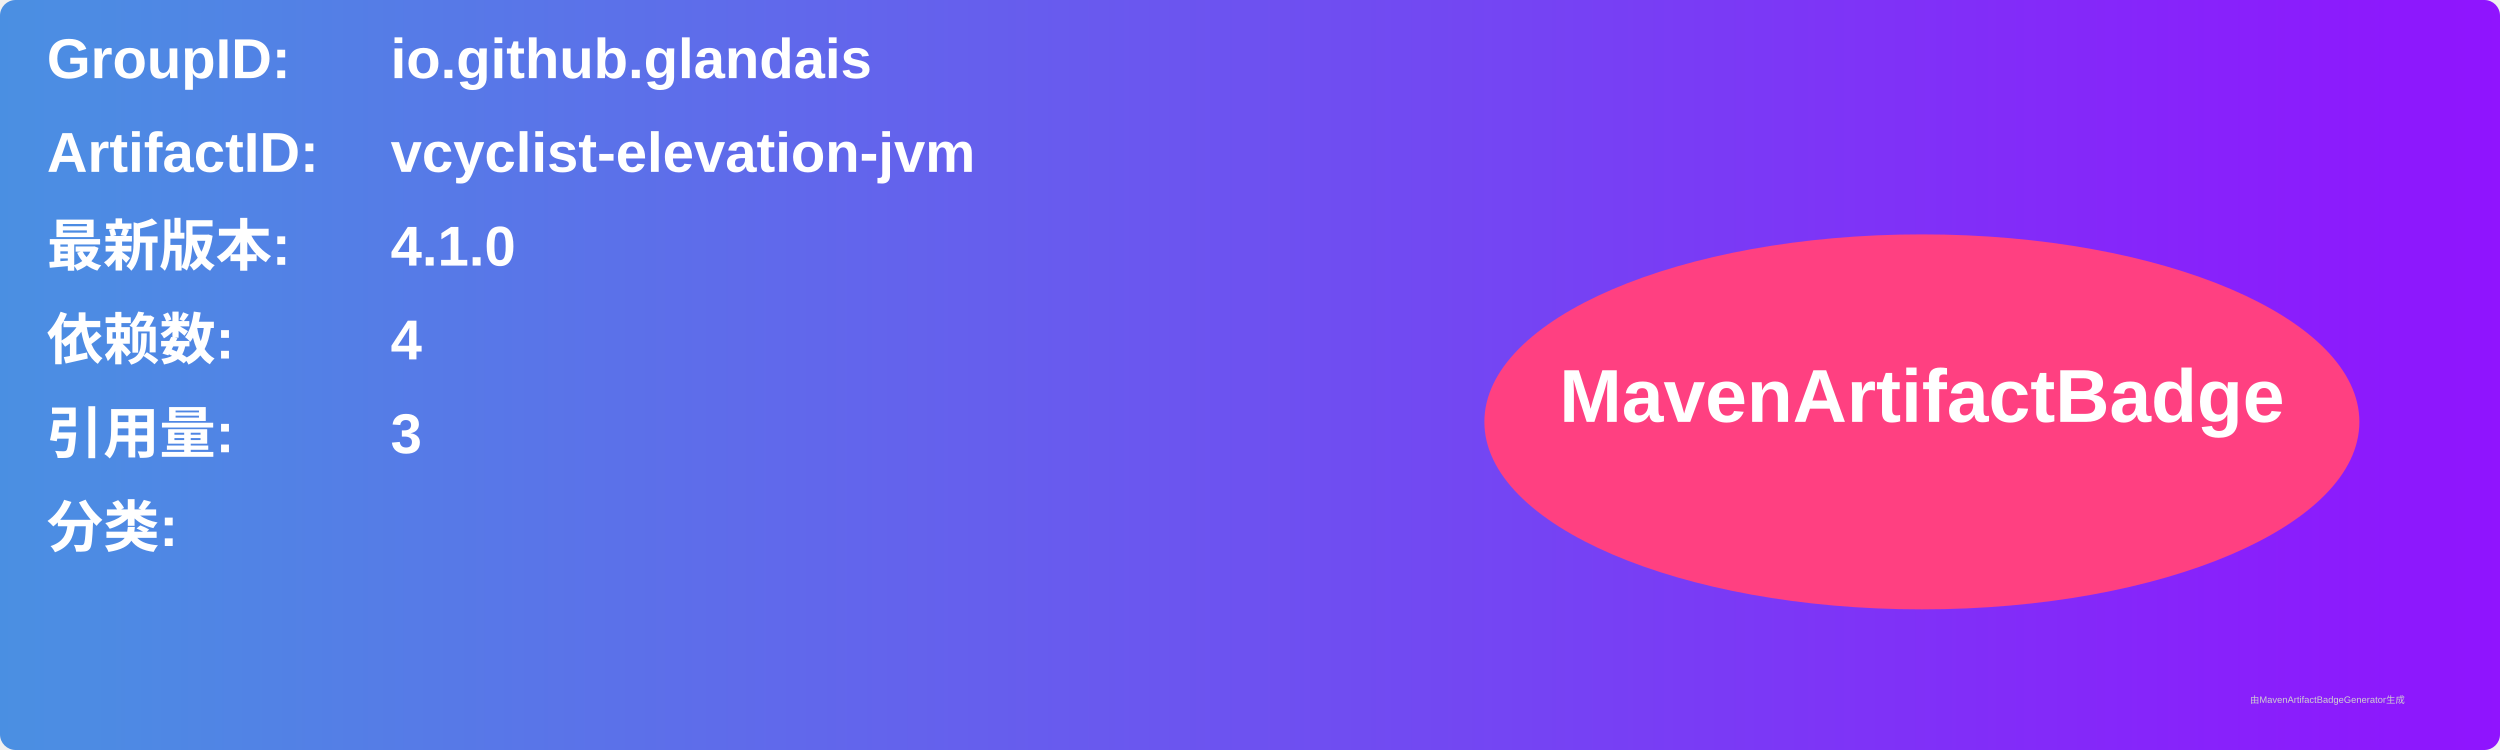
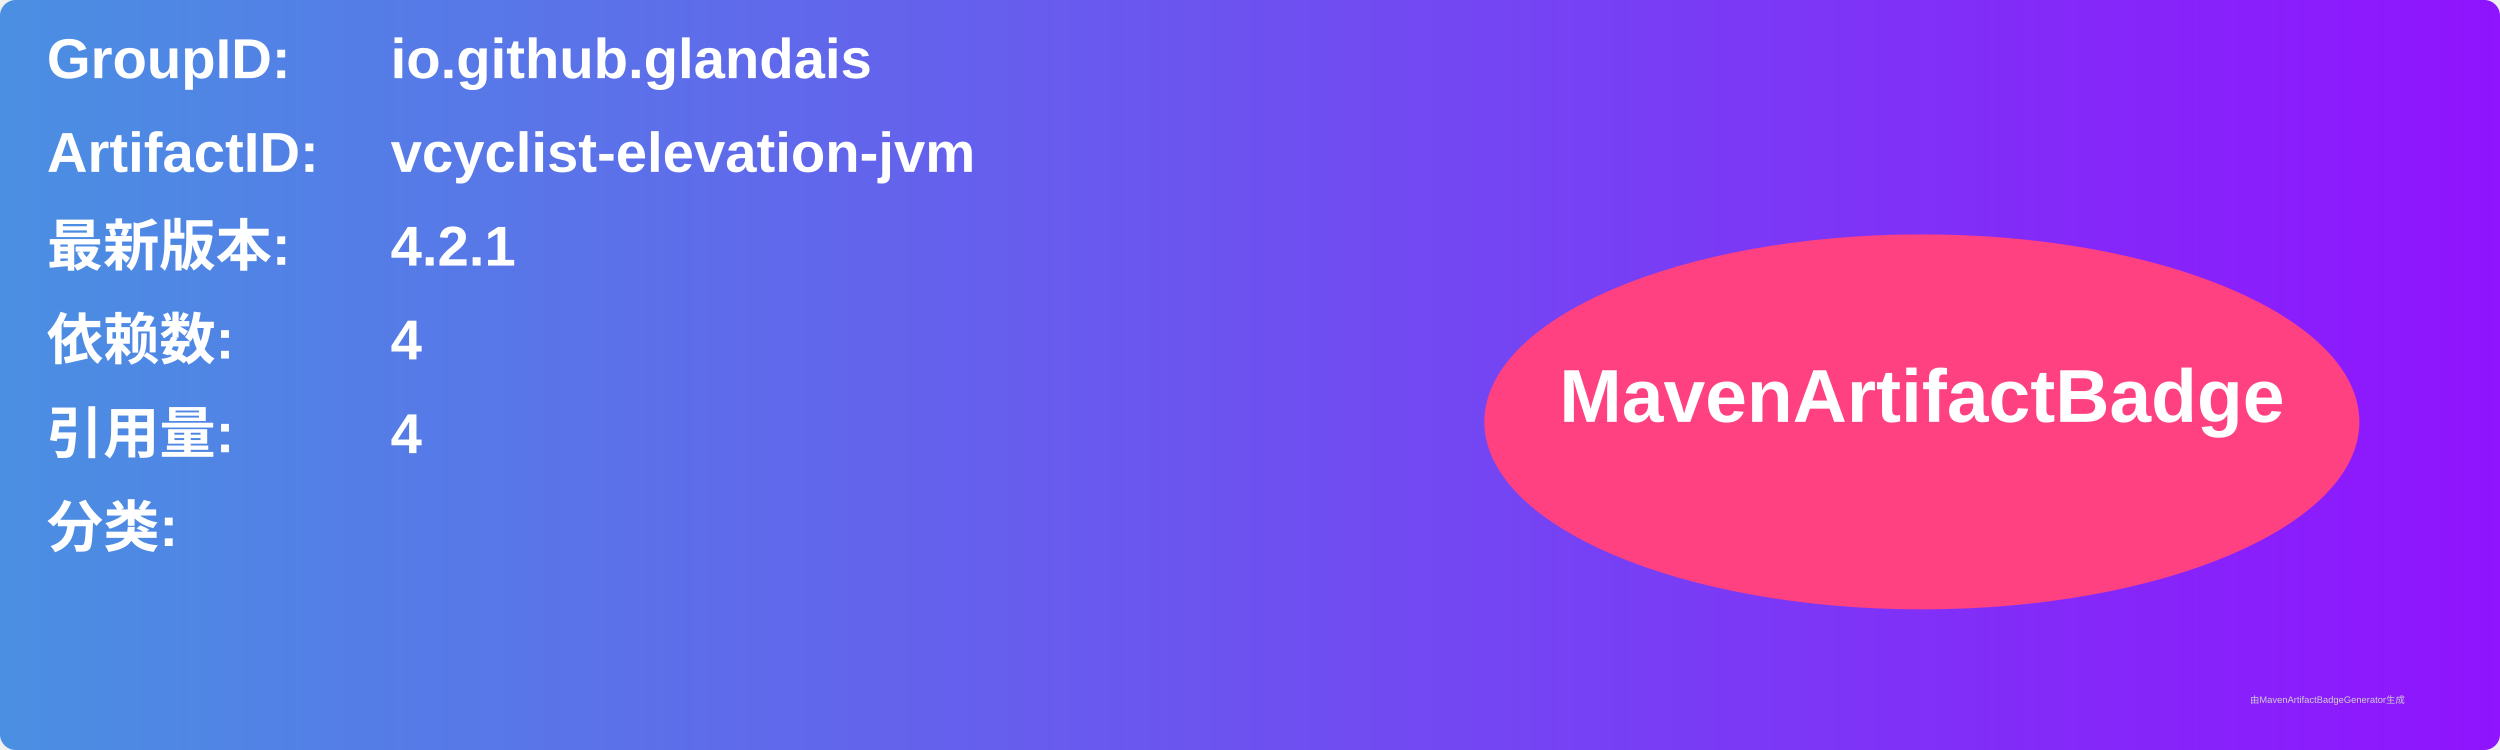
<svg xmlns="http://www.w3.org/2000/svg" width="800" height="240" viewBox="0 0 800 240">
  <linearGradient id="grad" x1="0%" y1="0%" x2="100%" y2="0%">
    <stop offset="0%" stop-color="#4a90e2" />
    <stop offset="100%" stop-color="#9013fe" />
  </linearGradient>
  <rect width="100%" height="100%" rx="5" ry="5" fill="url(#grad)" />
  <g transform="translate(15, 15)">
    <text x="0" y="10" font-family="Arial" font-size="18" fill="white" font-weight="bold" width="260">GroupID:</text>
    <text x="110" y="10" font-family="Arial" font-size="18" fill="white" font-weight="bold" width="460">io.github.glandais</text>
    <text x="0" y="40" font-family="Arial" font-size="18" fill="white" font-weight="bold" width="260">ArtifactID:</text>
    <text x="110" y="40" font-family="Arial" font-size="18" fill="white" font-weight="bold" width="460">vcyclist-elevation-jvm</text>
    <text x="0" y="70" font-family="Arial" font-size="18" fill="white" font-weight="bold">最新版本:</text>
    <text x="110" y="70" font-family="Arial" font-size="18" fill="white" font-weight="bold">
-       <tspan font-weight="bold">4.1.0</tspan>
+       <tspan font-weight="bold">4.2.1</tspan>
    </text>
    <text x="0" y="100" font-family="Arial" font-size="18" fill="white" font-weight="bold">依赖数: </text>
    <text x="110" y="100" font-family="Arial" font-size="18" fill="white">
      <tspan font-weight="bold">4</tspan>
    </text>
    <text x="0" y="130" font-family="Arial" font-size="18" fill="white" font-weight="bold">引用量: </text>
    <text x="110" y="130" font-family="Arial" font-size="18" fill="white">
-       <tspan font-weight="bold">3</tspan>
+       <tspan font-weight="bold">4</tspan>
    </text>
    <text x="0" y="160" font-family="Arial" font-size="18" fill="white" font-weight="bold">分类:</text>
    <text x="10" y="190" font-family="Arial" font-size="10" fill="white">
      <tspan font-weight="bold" />
    </text>
    <ellipse cx="600" cy="120" rx="140" ry="60" fill="#ff4081" />
    <text x="600" y="120" text-anchor="middle" font-family="Arial" font-size="24" fill="white" font-weight="bold">MavenArtifactBadge</text>
  </g>
  <text x="720" y="225" font-family="Arial" font-size="3" fill="#d0d0d0">由MavenArtifactBadgeGenerator生成</text>
</svg>
